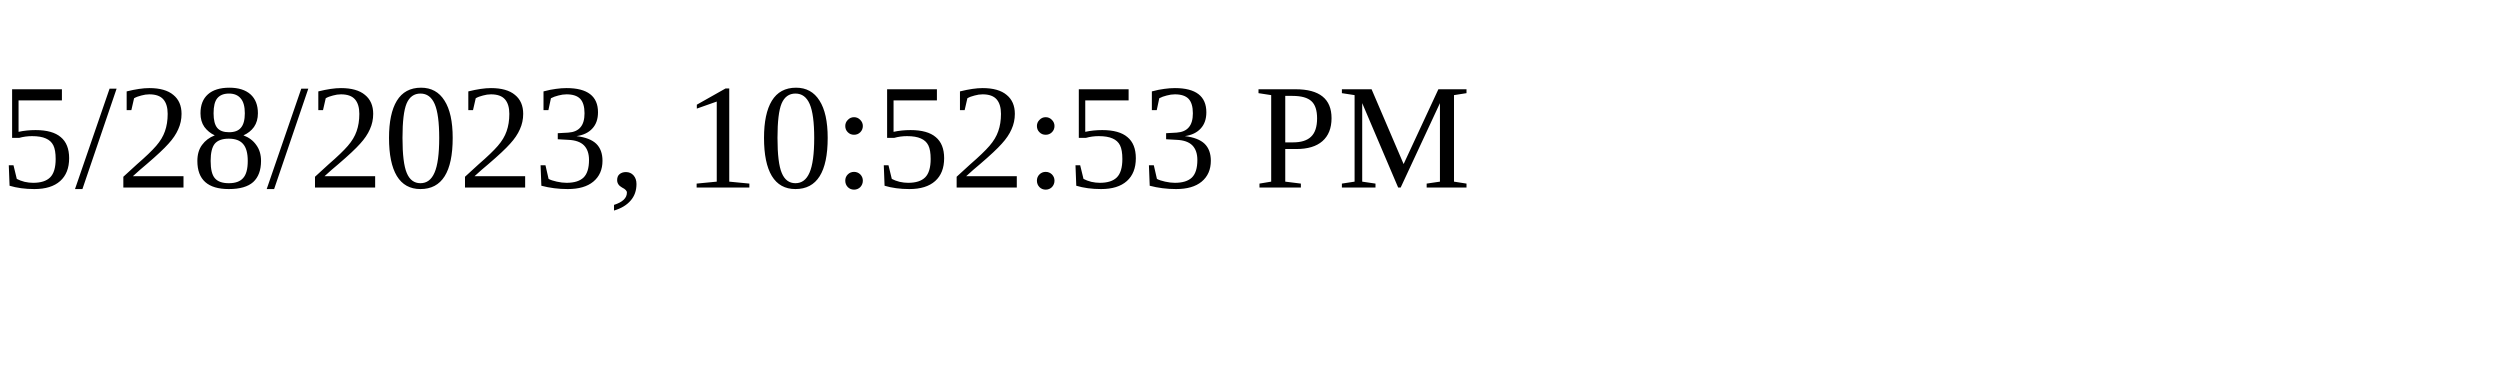
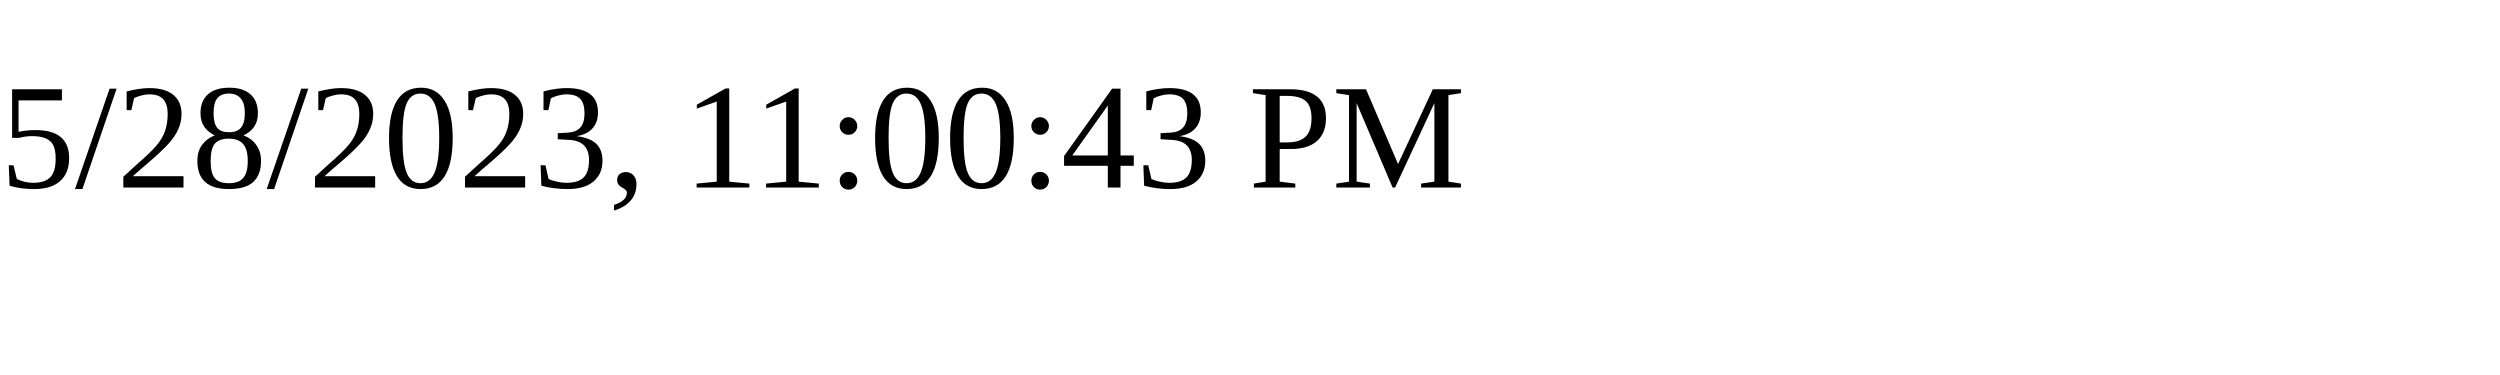
<svg xmlns="http://www.w3.org/2000/svg" height="30" width="200">
-   <text x="0" y="15">5/28/2023, 10:52:53 PM</text>
+   <text x="0" y="15">5/28/2023, 11:00:43 PM</text>
</svg>
